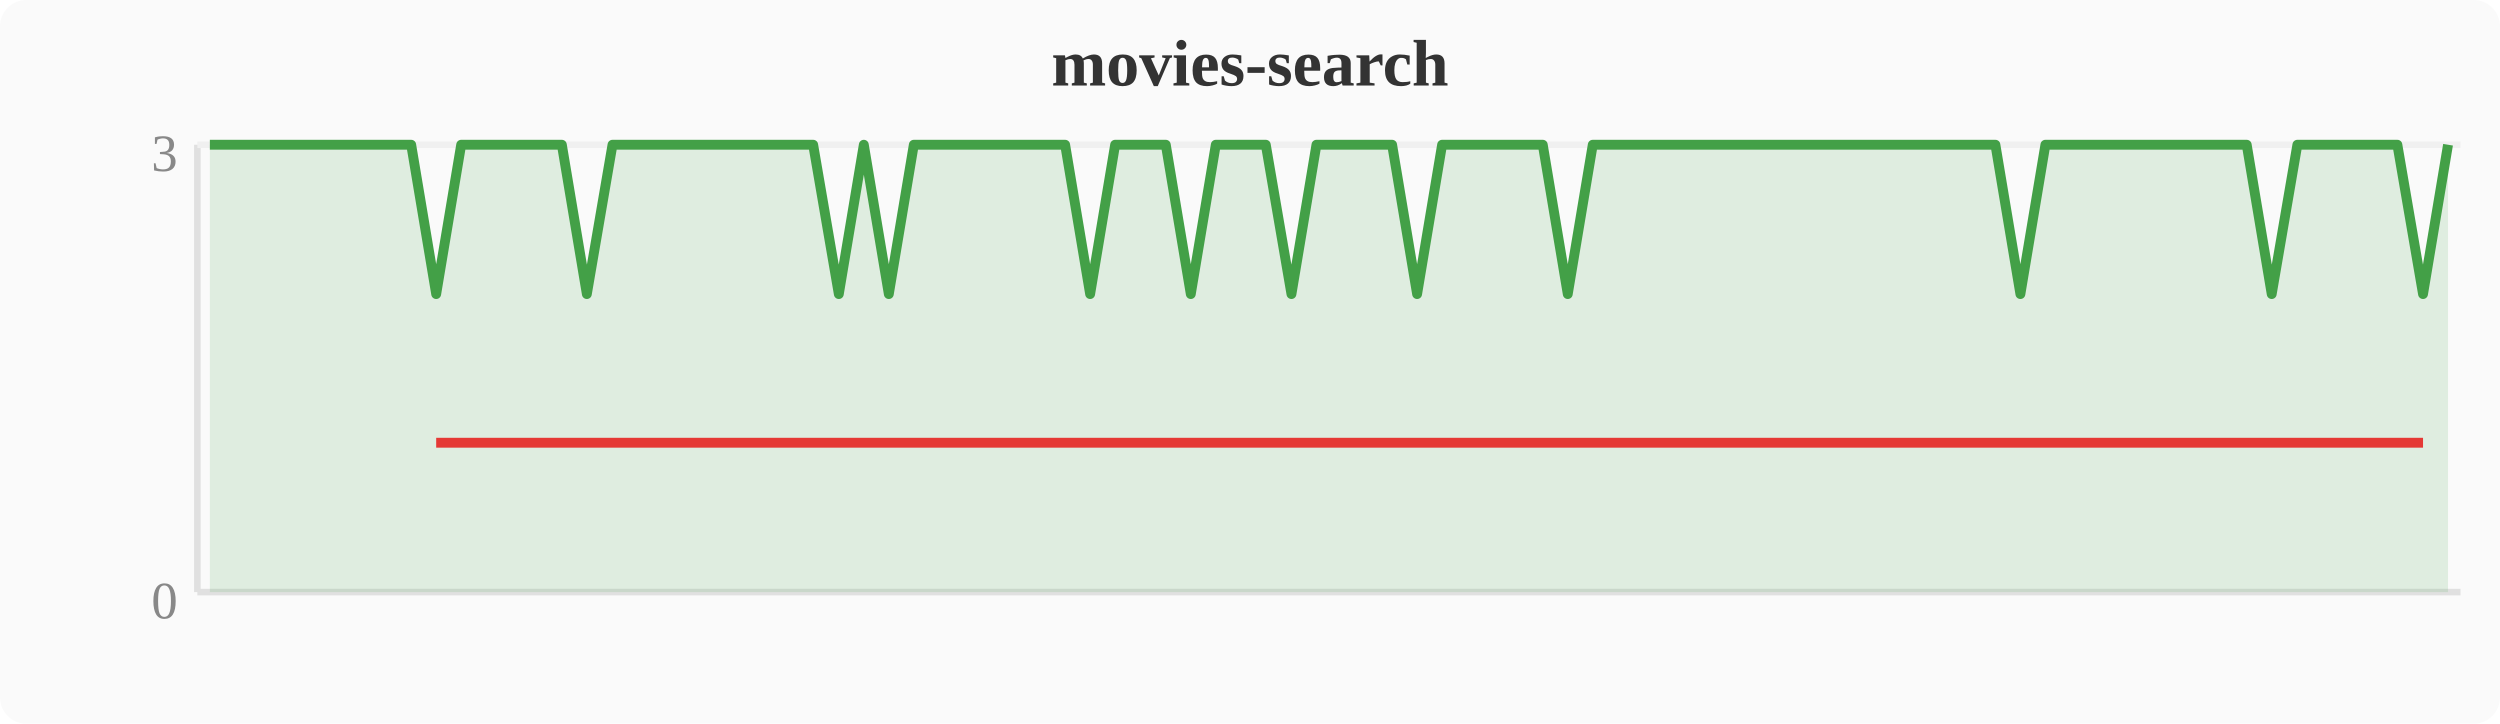
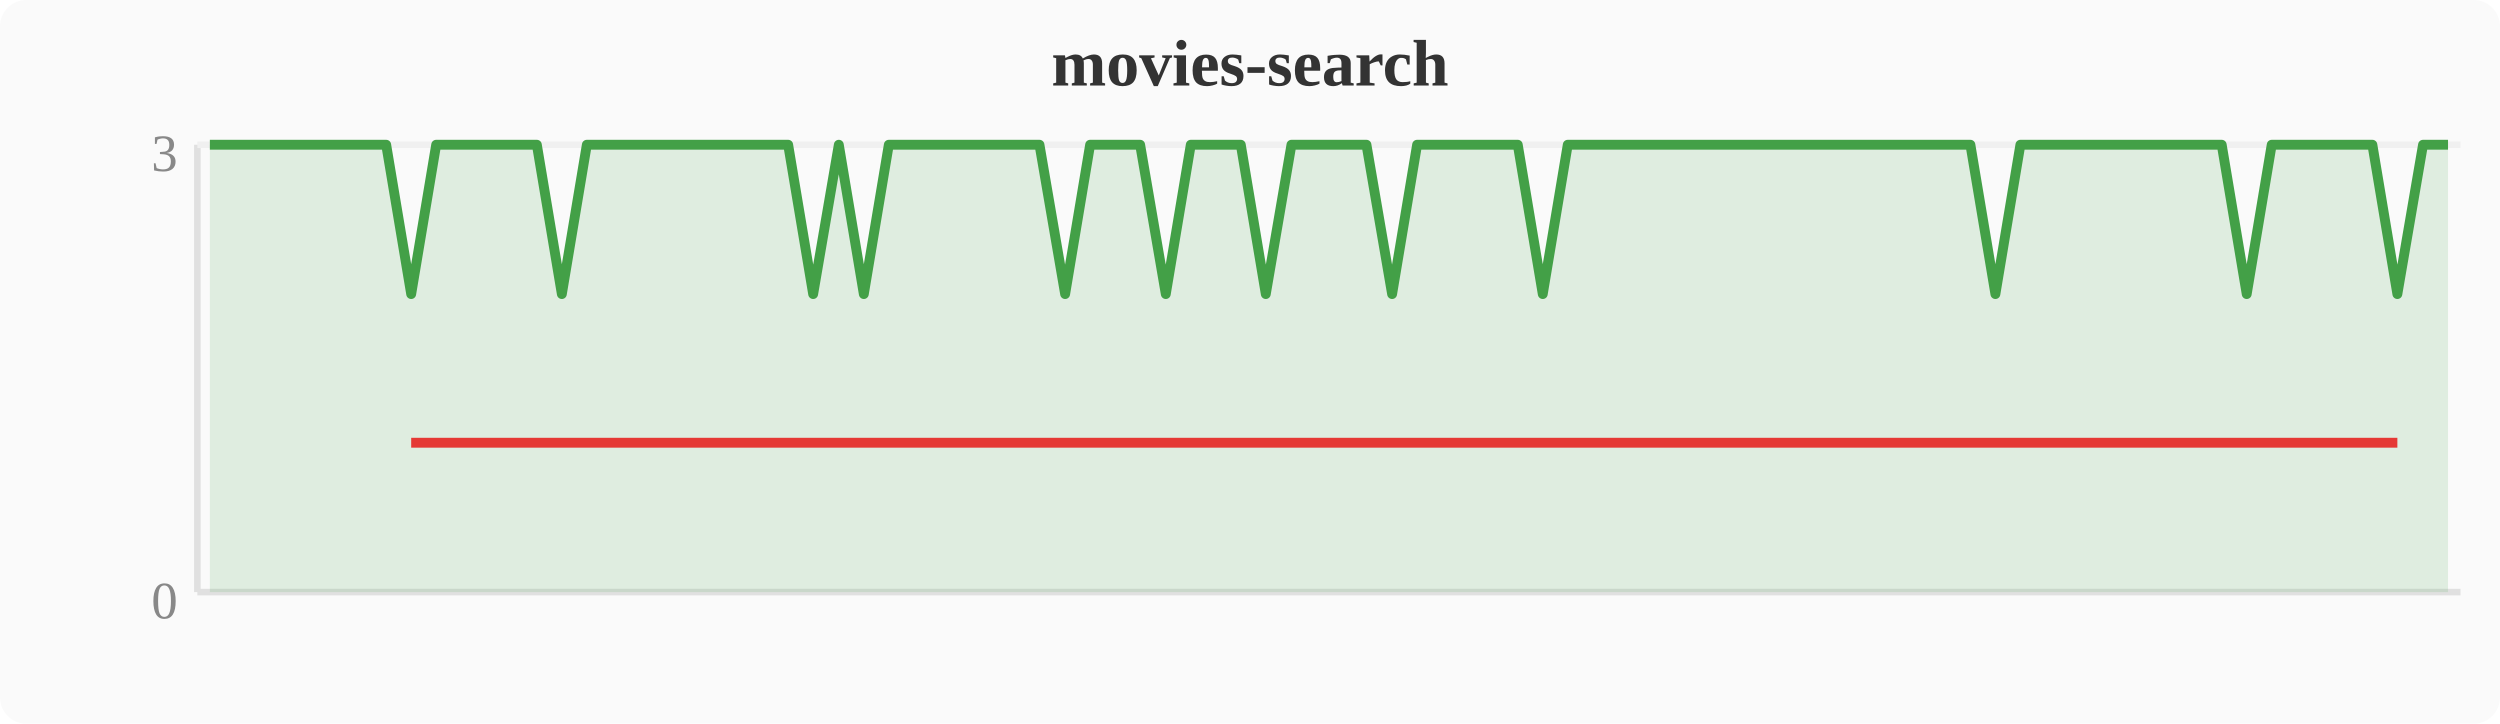
<svg xmlns="http://www.w3.org/2000/svg" width="380" height="110" viewBox="0 0 380 110">
  <rect width="380" height="110" fill="#fafafa" rx="4" />
  <text x="190" y="13" text-anchor="middle" font-size="10" font-weight="bold" fill="#333">movies-search</text>
  <line x1="30" y1="22" x2="30" y2="90" stroke="#e0e0e0" stroke-width="1" />
  <line x1="30" y1="90" x2="374" y2="90" stroke="#e0e0e0" stroke-width="1" />
  <line x1="30" y1="22" x2="374" y2="22" stroke="#f0f0f0" stroke-width="1" />
  <text x="27" y="94" text-anchor="end" font-size="8" fill="#888">0</text>
  <text x="27" y="26" text-anchor="end" font-size="8" fill="#888">3</text>
-   <polygon points="31.9,22.0 35.7,22.0 39.6,22.0 43.4,22.0 47.2,22.0 51.0,22.0 54.8,22.0 58.7,22.0 62.5,22.0 66.3,44.7 70.1,22.0 74.0,22.0 77.8,22.0 81.6,22.0 85.4,22.0 89.2,44.7 93.1,22.0 96.9,22.0 100.7,22.0 104.5,22.0 108.4,22.0 112.2,22.0 116.0,22.0 119.8,22.0 123.6,22.0 127.5,44.7 131.3,22.0 135.1,44.7 138.9,22.0 142.8,22.0 146.6,22.0 150.4,22.0 154.2,22.0 158.0,22.0 161.9,22.0 165.7,44.7 169.5,22.0 173.3,22.0 177.2,22.0 181.0,44.7 184.8,22.0 188.6,22.0 192.4,22.0 196.3,44.7 200.1,22.0 203.9,22.0 207.7,22.0 211.6,22.0 215.4,44.7 219.2,22.0 223.0,22.0 226.8,22.0 230.7,22.0 234.5,22.0 238.3,44.7 242.1,22.0 246.0,22.0 249.8,22.0 253.6,22.0 257.4,22.0 261.2,22.0 265.1,22.0 268.9,22.0 272.7,22.0 276.5,22.0 280.4,22.0 284.2,22.0 288.0,22.0 291.8,22.0 295.6,22.0 299.5,22.0 303.3,22.0 307.1,44.7 310.9,22.0 314.8,22.0 318.6,22.0 322.4,22.0 326.2,22.0 330.0,22.0 333.9,22.0 337.7,22.0 341.5,22.0 345.3,44.7 349.2,22.0 353.0,22.0 356.8,22.0 360.6,22.0 364.4,22.0 368.3,44.7 372.1,22.0 372.1,90 31.9,90" fill="#43a047" opacity="0.15" />
-   <polyline points="31.9,22.0 35.7,22.0 39.6,22.0 43.4,22.0 47.2,22.0 51.0,22.0 54.8,22.0 58.7,22.0 62.5,22.0 66.3,44.7 70.1,22.0 74.0,22.0 77.8,22.0 81.6,22.0 85.4,22.0 89.2,44.7 93.1,22.0 96.9,22.0 100.7,22.0 104.5,22.0 108.4,22.0 112.2,22.0 116.0,22.0 119.8,22.0 123.6,22.0 127.5,44.7 131.3,22.0 135.1,44.7 138.9,22.0 142.8,22.0 146.6,22.0 150.4,22.0 154.2,22.0 158.0,22.0 161.9,22.0 165.7,44.7 169.5,22.0 173.3,22.0 177.2,22.0 181.0,44.7 184.8,22.0 188.6,22.0 192.4,22.0 196.3,44.7 200.1,22.0 203.9,22.0 207.7,22.0 211.6,22.0 215.4,44.7 219.2,22.0 223.0,22.0 226.8,22.0 230.7,22.0 234.5,22.0 238.3,44.7 242.1,22.0 246.0,22.0 249.8,22.0 253.6,22.0 257.4,22.0 261.2,22.0 265.1,22.0 268.9,22.0 272.7,22.0 276.5,22.0 280.4,22.0 284.2,22.0 288.0,22.0 291.8,22.0 295.6,22.0 299.5,22.0 303.3,22.0 307.1,44.7 310.9,22.0 314.8,22.0 318.6,22.0 322.4,22.0 326.2,22.0 330.0,22.0 333.9,22.0 337.7,22.0 341.5,22.0 345.3,44.7 349.2,22.0 353.0,22.0 356.8,22.0 360.6,22.0 364.4,22.0 368.3,44.7 372.1,22.0" fill="none" stroke="#43a047" stroke-width="1.5" stroke-linejoin="round" />
-   <polyline points="66.3,67.3 89.2,67.3 127.5,67.3 135.1,67.3 165.7,67.3 181.0,67.3 196.3,67.3 215.4,67.3 238.3,67.3 307.1,67.3 345.3,67.3 368.3,67.3" fill="none" stroke="#e53935" stroke-width="1.5" stroke-linejoin="round" />
+   <polygon points="31.9,22.0 35.7,22.0 39.6,22.0 43.4,22.0 47.2,22.0 51.0,22.0 54.8,22.0 58.7,22.0 62.5,44.7 66.3,22.0 70.1,22.0 74.0,22.0 77.8,22.0 81.6,22.0 85.4,44.7 89.2,22.0 93.1,22.0 96.9,22.0 100.7,22.0 104.5,22.0 108.4,22.0 112.2,22.0 116.0,22.0 119.8,22.0 123.6,44.7 127.5,22.0 131.3,44.7 135.1,22.0 138.9,22.0 142.8,22.0 146.6,22.0 150.4,22.0 154.2,22.0 158.0,22.0 161.9,44.7 165.7,22.0 169.5,22.0 173.3,22.0 177.2,44.7 181.0,22.0 184.8,22.0 188.6,22.0 192.4,44.7 196.3,22.0 200.1,22.0 203.9,22.0 207.7,22.0 211.6,44.7 215.4,22.0 219.2,22.0 223.0,22.0 226.8,22.0 230.7,22.0 234.5,44.7 238.3,22.0 242.1,22.0 246.0,22.0 249.8,22.0 253.6,22.0 257.4,22.0 261.2,22.0 265.1,22.0 268.9,22.0 272.7,22.0 276.5,22.0 280.4,22.0 284.2,22.0 288.0,22.0 291.8,22.0 295.6,22.0 299.5,22.0 303.3,44.7 307.1,22.0 310.9,22.0 314.8,22.0 318.6,22.0 322.4,22.0 326.2,22.0 330.0,22.0 333.9,22.0 337.7,22.0 341.5,44.7 345.3,22.0 349.2,22.0 353.0,22.0 356.8,22.0 360.6,22.0 364.4,44.7 368.3,22.0 372.1,22.0 372.1,90 31.9,90" fill="#43a047" opacity="0.15" />
+   <polyline points="31.9,22.0 35.7,22.0 39.6,22.0 43.4,22.0 47.2,22.0 51.0,22.0 54.8,22.0 58.7,22.0 62.5,44.7 66.3,22.0 70.1,22.0 74.0,22.0 77.8,22.0 81.6,22.0 85.4,44.7 89.2,22.0 93.1,22.0 96.9,22.0 100.7,22.0 104.5,22.0 108.4,22.0 112.2,22.0 116.0,22.0 119.8,22.0 123.6,44.7 127.5,22.0 131.3,44.7 135.1,22.0 138.9,22.0 142.8,22.0 146.6,22.0 150.4,22.0 154.2,22.0 158.0,22.0 161.9,44.7 165.7,22.0 169.5,22.0 173.3,22.0 177.2,44.7 181.0,22.0 184.8,22.0 188.6,22.0 192.4,44.7 196.3,22.0 200.1,22.0 203.9,22.0 207.7,22.0 211.6,44.7 215.4,22.0 219.2,22.0 223.0,22.0 226.8,22.0 230.7,22.0 234.5,44.7 238.3,22.0 242.1,22.0 246.0,22.0 249.8,22.0 253.6,22.0 257.4,22.0 261.2,22.0 265.1,22.0 268.9,22.0 272.7,22.0 276.5,22.0 280.4,22.0 284.2,22.0 288.0,22.0 291.8,22.0 295.6,22.0 299.5,22.0 303.3,44.7 307.1,22.0 310.9,22.0 314.8,22.0 318.6,22.0 322.4,22.0 326.2,22.0 330.0,22.0 333.9,22.0 337.7,22.0 341.5,44.7 345.3,22.0 349.2,22.0 353.0,22.0 356.8,22.0 360.6,22.0 364.4,44.7 368.3,22.0 372.1,22.0" fill="none" stroke="#43a047" stroke-width="1.5" stroke-linejoin="round" />
+   <polyline points="62.5,67.3 85.4,67.3 123.6,67.3 131.3,67.3 161.9,67.3 177.2,67.3 192.4,67.3 211.6,67.3 234.5,67.3 303.3,67.3 341.5,67.3 364.4,67.3" fill="none" stroke="#e53935" stroke-width="1.5" stroke-linejoin="round" />
</svg>
